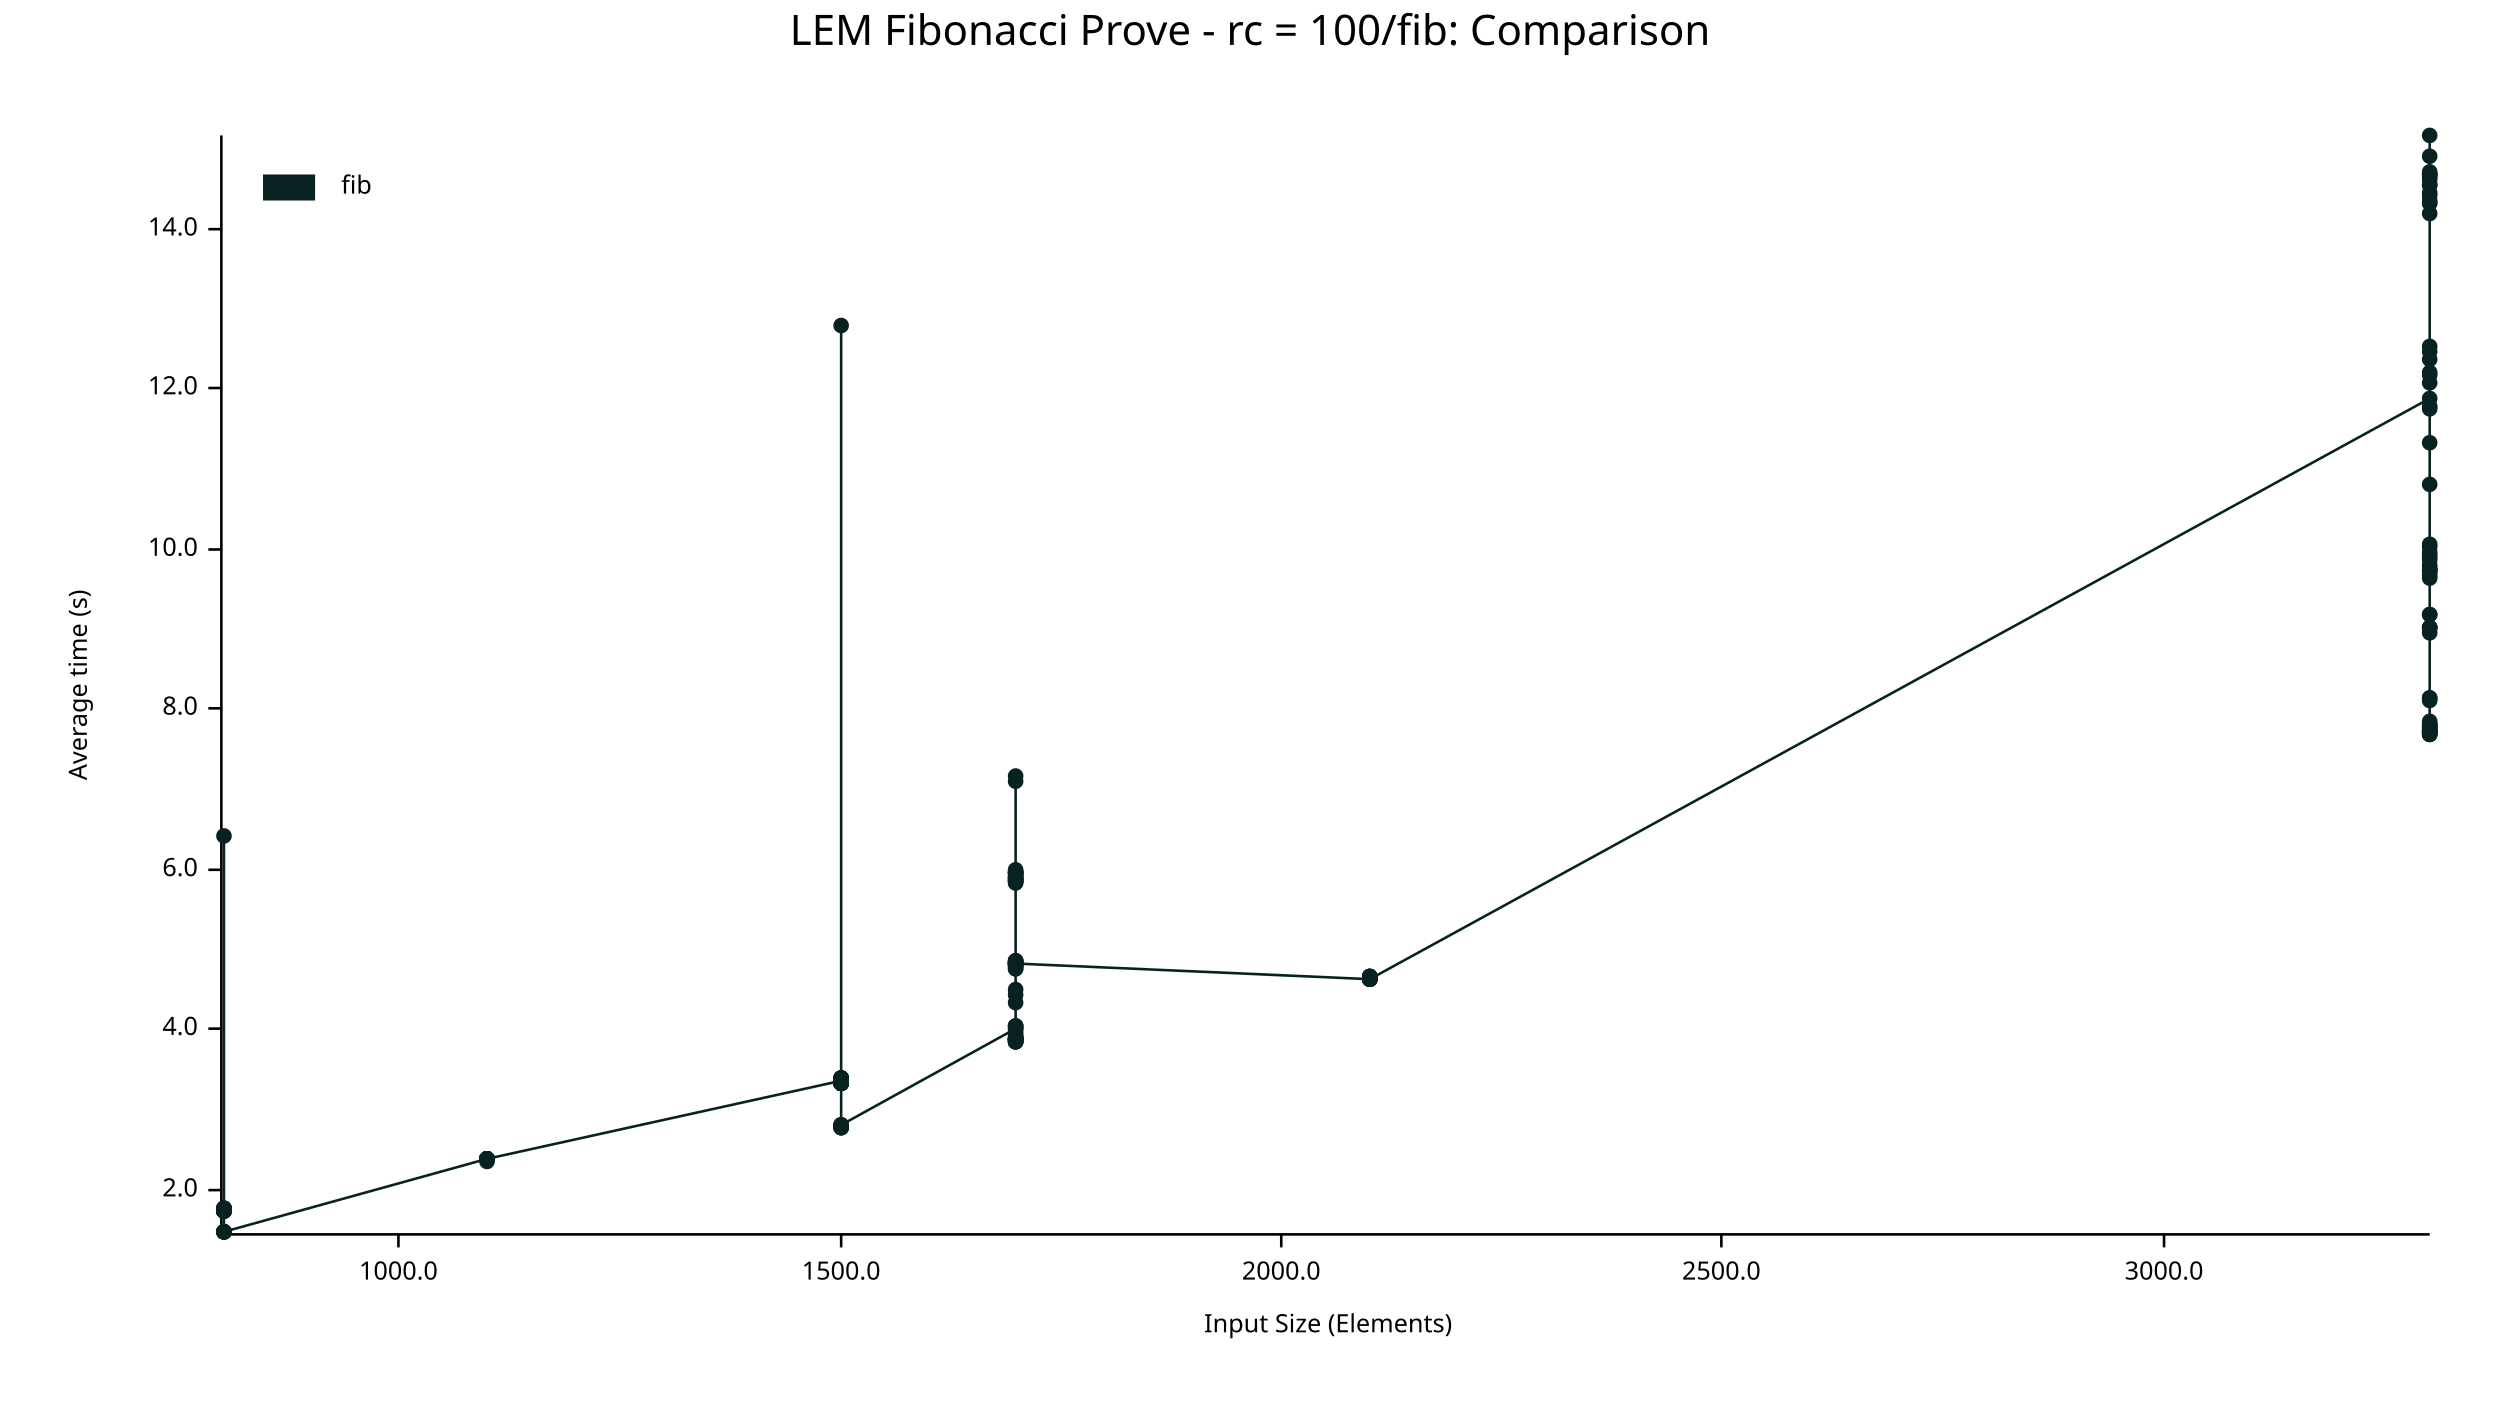
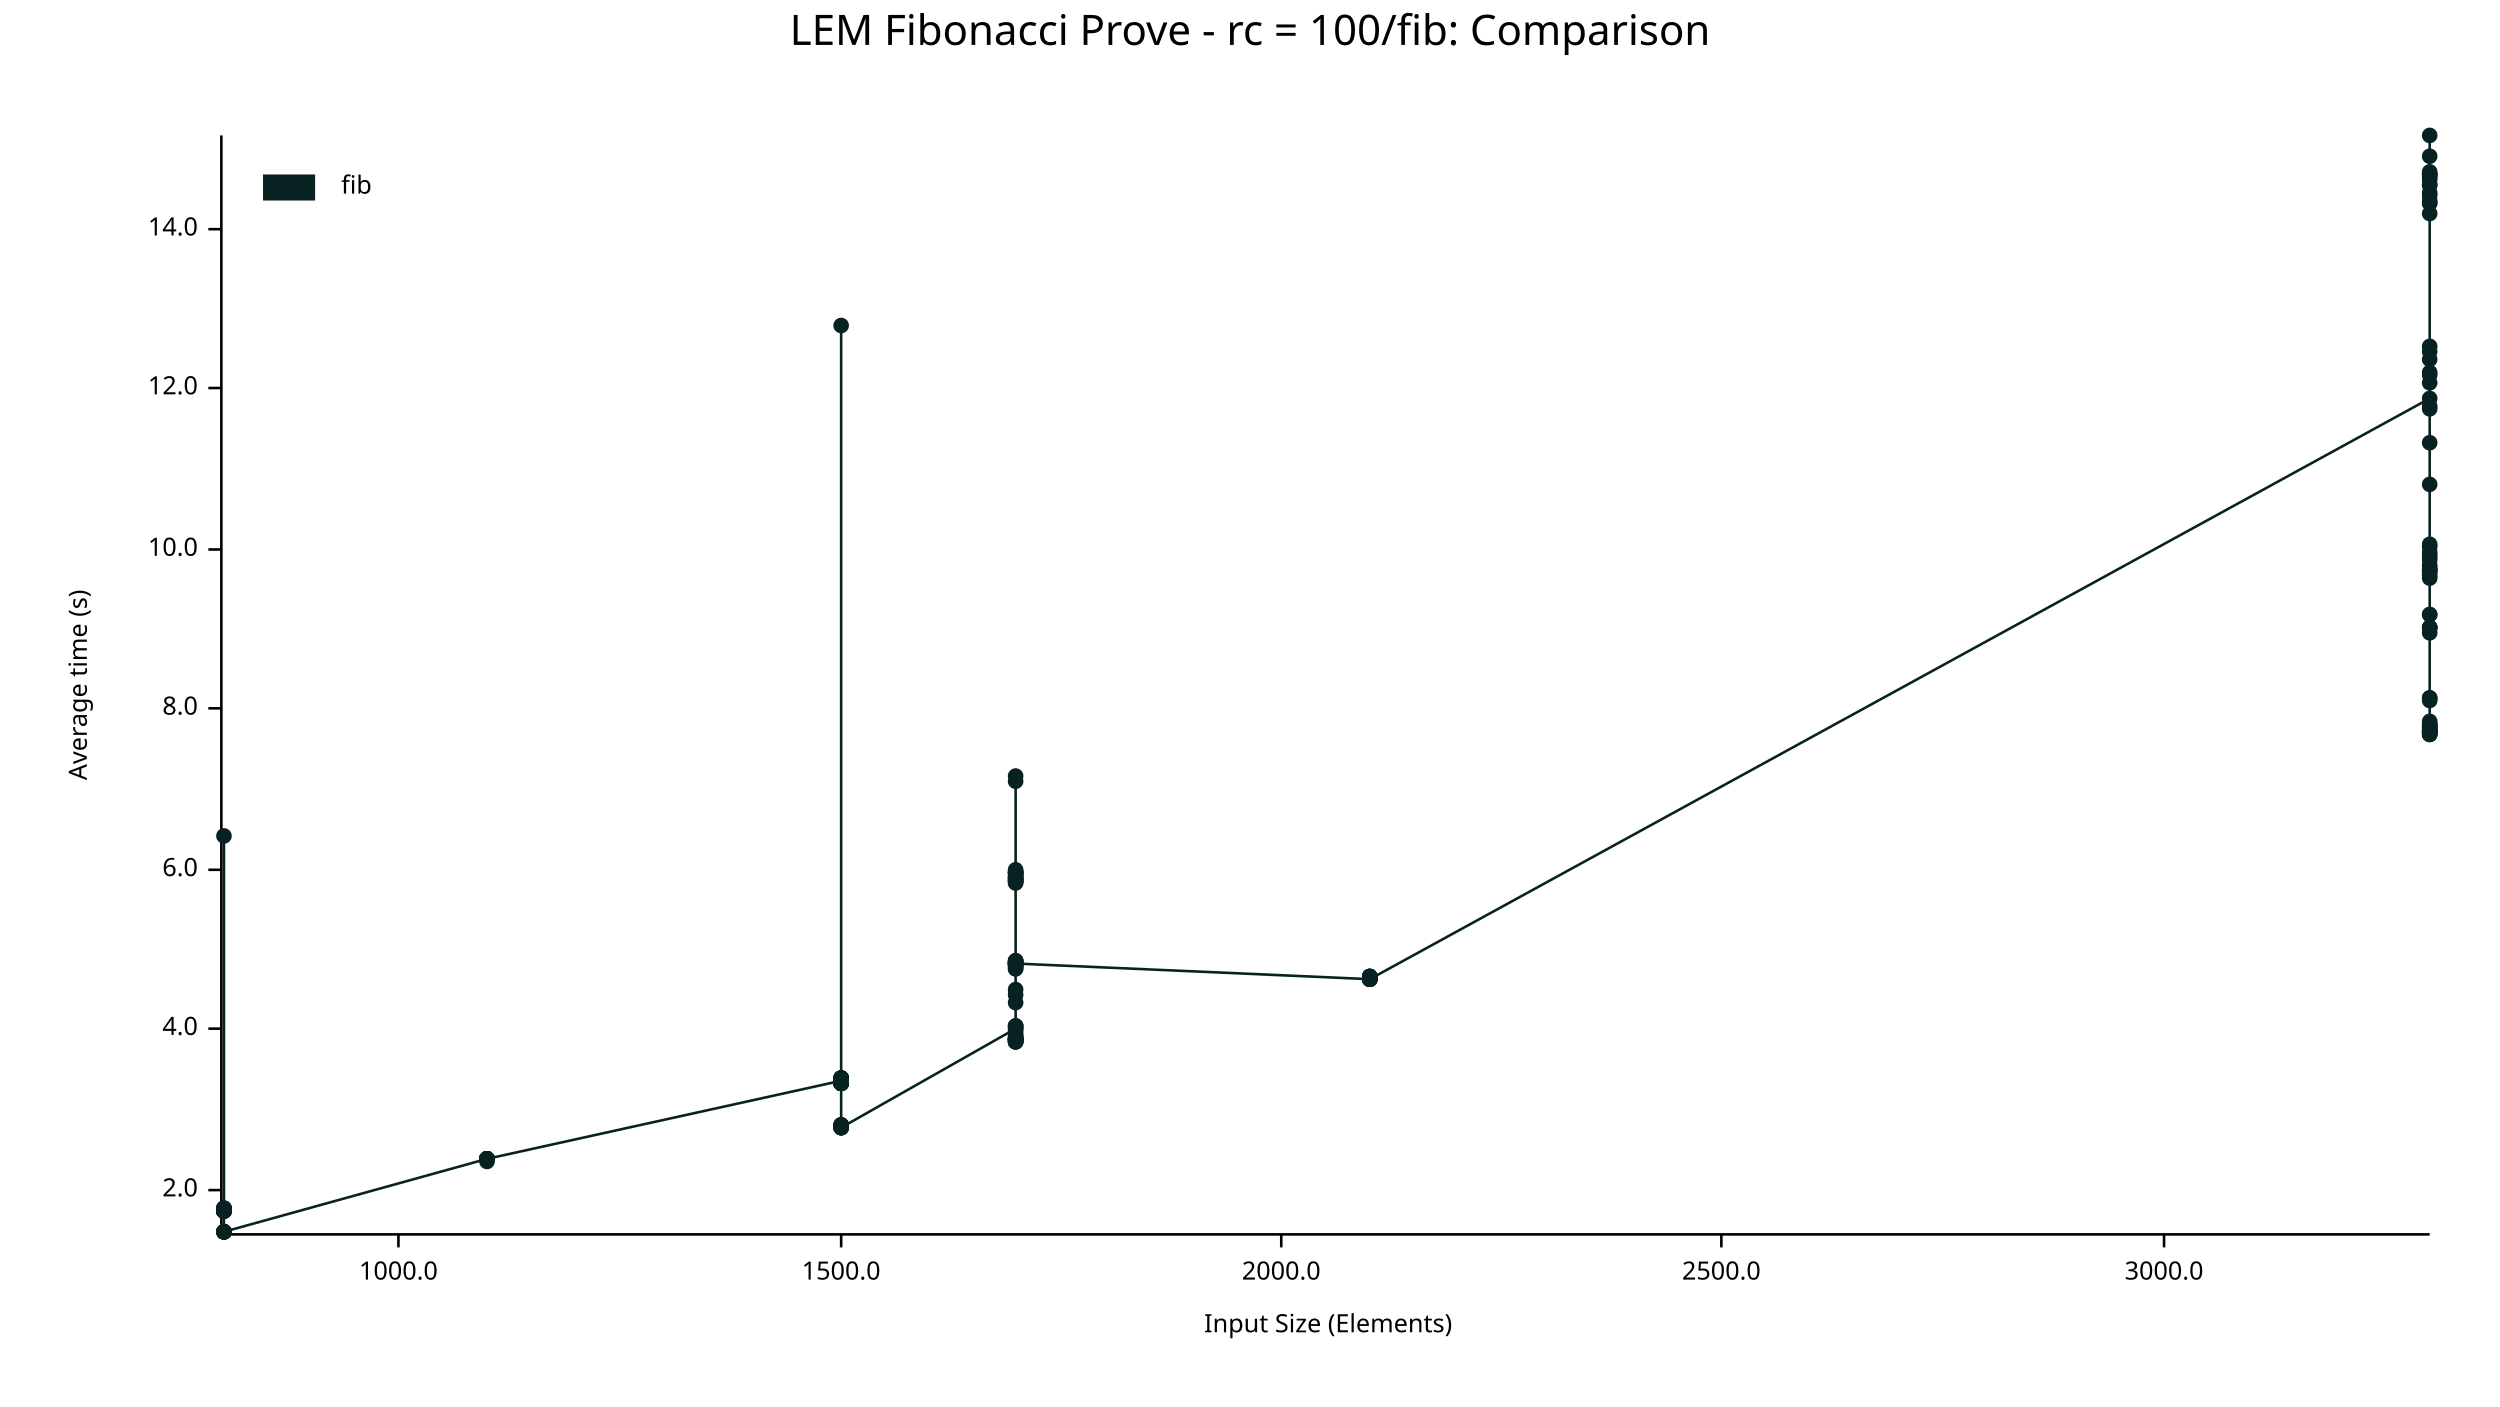
<svg xmlns="http://www.w3.org/2000/svg" width="960" height="540" viewBox="0 0 960 540">
  <text x="480" y="5" dy="0.76em" text-anchor="middle" font-family="sans-serif" font-size="16.129" opacity="1" fill="#000000">
LEM Fibonacci Prove - rc = 100/fib: Comparison
</text>
  <text x="26" y="263" dy="0.76em" text-anchor="middle" font-family="sans-serif" font-size="9.677" opacity="1" fill="#000000" transform="rotate(270, 26, 263)">
Average time (s)
</text>
  <text x="510" y="514" dy="-0.5ex" text-anchor="middle" font-family="sans-serif" font-size="9.677" opacity="1" fill="#000000">
Input Size (Elements)
</text>
  <polyline fill="none" opacity="1" stroke="#000000" stroke-width="1" points="85,52 85,473 " />
  <text x="76" y="457" dy="0.5ex" text-anchor="end" font-family="sans-serif" font-size="9.677" opacity="1" fill="#000000">
2.0
</text>
  <polyline fill="none" opacity="1" stroke="#000000" stroke-width="1" points="80,457 85,457 " />
  <text x="76" y="395" dy="0.5ex" text-anchor="end" font-family="sans-serif" font-size="9.677" opacity="1" fill="#000000">
4.0
</text>
  <polyline fill="none" opacity="1" stroke="#000000" stroke-width="1" points="80,395 85,395 " />
  <text x="76" y="334" dy="0.5ex" text-anchor="end" font-family="sans-serif" font-size="9.677" opacity="1" fill="#000000">
6.0
</text>
  <polyline fill="none" opacity="1" stroke="#000000" stroke-width="1" points="80,334 85,334 " />
  <text x="76" y="272" dy="0.5ex" text-anchor="end" font-family="sans-serif" font-size="9.677" opacity="1" fill="#000000">
8.0
</text>
  <polyline fill="none" opacity="1" stroke="#000000" stroke-width="1" points="80,272 85,272 " />
  <text x="76" y="211" dy="0.5ex" text-anchor="end" font-family="sans-serif" font-size="9.677" opacity="1" fill="#000000">
10.0
</text>
  <polyline fill="none" opacity="1" stroke="#000000" stroke-width="1" points="80,211 85,211 " />
  <text x="76" y="149" dy="0.5ex" text-anchor="end" font-family="sans-serif" font-size="9.677" opacity="1" fill="#000000">
12.0
</text>
  <polyline fill="none" opacity="1" stroke="#000000" stroke-width="1" points="80,149 85,149 " />
  <text x="76" y="88" dy="0.5ex" text-anchor="end" font-family="sans-serif" font-size="9.677" opacity="1" fill="#000000">
14.0
</text>
  <polyline fill="none" opacity="1" stroke="#000000" stroke-width="1" points="80,88 85,88 " />
  <polyline fill="none" opacity="1" stroke="#000000" stroke-width="1" points="86,474 933,474 " />
  <text x="153" y="484" dy="0.76em" text-anchor="middle" font-family="sans-serif" font-size="9.677" opacity="1" fill="#000000">
1000.0
</text>
  <polyline fill="none" opacity="1" stroke="#000000" stroke-width="1" points="153,474 153,479 " />
  <text x="323" y="484" dy="0.76em" text-anchor="middle" font-family="sans-serif" font-size="9.677" opacity="1" fill="#000000">
1500.0
</text>
  <polyline fill="none" opacity="1" stroke="#000000" stroke-width="1" points="323,474 323,479 " />
  <text x="492" y="484" dy="0.76em" text-anchor="middle" font-family="sans-serif" font-size="9.677" opacity="1" fill="#000000">
2000.0
</text>
  <polyline fill="none" opacity="1" stroke="#000000" stroke-width="1" points="492,474 492,479 " />
  <text x="661" y="484" dy="0.76em" text-anchor="middle" font-family="sans-serif" font-size="9.677" opacity="1" fill="#000000">
2500.0
</text>
  <polyline fill="none" opacity="1" stroke="#000000" stroke-width="1" points="661,474 661,479 " />
  <text x="831" y="484" dy="0.76em" text-anchor="middle" font-family="sans-serif" font-size="9.677" opacity="1" fill="#000000">
3000.0
</text>
  <polyline fill="none" opacity="1" stroke="#000000" stroke-width="1" points="831,474 831,479 " />
  <circle cx="86" cy="473" r="3" opacity="1" fill="#082222" stroke="none" stroke-width="1" />
  <circle cx="86" cy="464" r="3" opacity="1" fill="#082222" stroke="none" stroke-width="1" />
  <circle cx="86" cy="465" r="3" opacity="1" fill="#082222" stroke="none" stroke-width="1" />
  <circle cx="86" cy="465" r="3" opacity="1" fill="#082222" stroke="none" stroke-width="1" />
  <circle cx="86" cy="465" r="3" opacity="1" fill="#082222" stroke="none" stroke-width="1" />
  <circle cx="86" cy="464" r="3" opacity="1" fill="#082222" stroke="none" stroke-width="1" />
  <circle cx="86" cy="473" r="3" opacity="1" fill="#082222" stroke="none" stroke-width="1" />
  <circle cx="86" cy="465" r="3" opacity="1" fill="#082222" stroke="none" stroke-width="1" />
  <circle cx="86" cy="465" r="3" opacity="1" fill="#082222" stroke="none" stroke-width="1" />
  <circle cx="86" cy="465" r="3" opacity="1" fill="#082222" stroke="none" stroke-width="1" />
  <circle cx="86" cy="464" r="3" opacity="1" fill="#082222" stroke="none" stroke-width="1" />
  <circle cx="86" cy="465" r="3" opacity="1" fill="#082222" stroke="none" stroke-width="1" />
  <circle cx="86" cy="473" r="3" opacity="1" fill="#082222" stroke="none" stroke-width="1" />
  <circle cx="86" cy="465" r="3" opacity="1" fill="#082222" stroke="none" stroke-width="1" />
  <circle cx="86" cy="465" r="3" opacity="1" fill="#082222" stroke="none" stroke-width="1" />
  <circle cx="86" cy="465" r="3" opacity="1" fill="#082222" stroke="none" stroke-width="1" />
  <circle cx="86" cy="321" r="3" opacity="1" fill="#082222" stroke="none" stroke-width="1" />
+   <circle cx="86" cy="473" r="3" opacity="1" fill="#082222" stroke="none" stroke-width="1" />
  <circle cx="86" cy="465" r="3" opacity="1" fill="#082222" stroke="none" stroke-width="1" />
  <circle cx="86" cy="465" r="3" opacity="1" fill="#082222" stroke="none" stroke-width="1" />
  <circle cx="86" cy="465" r="3" opacity="1" fill="#082222" stroke="none" stroke-width="1" />
  <circle cx="86" cy="465" r="3" opacity="1" fill="#082222" stroke="none" stroke-width="1" />
  <circle cx="86" cy="473" r="3" opacity="1" fill="#082222" stroke="none" stroke-width="1" />
  <circle cx="86" cy="464" r="3" opacity="1" fill="#082222" stroke="none" stroke-width="1" />
  <circle cx="86" cy="473" r="3" opacity="1" fill="#082222" stroke="none" stroke-width="1" />
  <circle cx="86" cy="465" r="3" opacity="1" fill="#082222" stroke="none" stroke-width="1" />
  <circle cx="86" cy="465" r="3" opacity="1" fill="#082222" stroke="none" stroke-width="1" />
  <circle cx="86" cy="465" r="3" opacity="1" fill="#082222" stroke="none" stroke-width="1" />
  <circle cx="86" cy="465" r="3" opacity="1" fill="#082222" stroke="none" stroke-width="1" />
  <circle cx="86" cy="465" r="3" opacity="1" fill="#082222" stroke="none" stroke-width="1" />
  <circle cx="86" cy="464" r="3" opacity="1" fill="#082222" stroke="none" stroke-width="1" />
  <circle cx="86" cy="465" r="3" opacity="1" fill="#082222" stroke="none" stroke-width="1" />
  <circle cx="86" cy="473" r="3" opacity="1" fill="#082222" stroke="none" stroke-width="1" />
  <circle cx="86" cy="465" r="3" opacity="1" fill="#082222" stroke="none" stroke-width="1" />
  <circle cx="86" cy="465" r="3" opacity="1" fill="#082222" stroke="none" stroke-width="1" />
  <circle cx="86" cy="473" r="3" opacity="1" fill="#082222" stroke="none" stroke-width="1" />
  <circle cx="86" cy="465" r="3" opacity="1" fill="#082222" stroke="none" stroke-width="1" />
  <circle cx="86" cy="473" r="3" opacity="1" fill="#082222" stroke="none" stroke-width="1" />
  <circle cx="187" cy="445" r="3" opacity="1" fill="#082222" stroke="none" stroke-width="1" />
  <circle cx="187" cy="445" r="3" opacity="1" fill="#082222" stroke="none" stroke-width="1" />
  <circle cx="187" cy="445" r="3" opacity="1" fill="#082222" stroke="none" stroke-width="1" />
  <circle cx="187" cy="445" r="3" opacity="1" fill="#082222" stroke="none" stroke-width="1" />
  <circle cx="187" cy="445" r="3" opacity="1" fill="#082222" stroke="none" stroke-width="1" />
  <circle cx="187" cy="445" r="3" opacity="1" fill="#082222" stroke="none" stroke-width="1" />
  <circle cx="187" cy="446" r="3" opacity="1" fill="#082222" stroke="none" stroke-width="1" />
  <circle cx="187" cy="445" r="3" opacity="1" fill="#082222" stroke="none" stroke-width="1" />
  <circle cx="187" cy="445" r="3" opacity="1" fill="#082222" stroke="none" stroke-width="1" />
  <circle cx="187" cy="445" r="3" opacity="1" fill="#082222" stroke="none" stroke-width="1" />
  <circle cx="187" cy="445" r="3" opacity="1" fill="#082222" stroke="none" stroke-width="1" />
  <circle cx="187" cy="445" r="3" opacity="1" fill="#082222" stroke="none" stroke-width="1" />
  <circle cx="187" cy="445" r="3" opacity="1" fill="#082222" stroke="none" stroke-width="1" />
  <circle cx="187" cy="445" r="3" opacity="1" fill="#082222" stroke="none" stroke-width="1" />
  <circle cx="187" cy="445" r="3" opacity="1" fill="#082222" stroke="none" stroke-width="1" />
  <circle cx="187" cy="445" r="3" opacity="1" fill="#082222" stroke="none" stroke-width="1" />
  <circle cx="323" cy="415" r="3" opacity="1" fill="#082222" stroke="none" stroke-width="1" />
  <circle cx="323" cy="415" r="3" opacity="1" fill="#082222" stroke="none" stroke-width="1" />
  <circle cx="323" cy="416" r="3" opacity="1" fill="#082222" stroke="none" stroke-width="1" />
  <circle cx="323" cy="433" r="3" opacity="1" fill="#082222" stroke="none" stroke-width="1" />
  <circle cx="323" cy="416" r="3" opacity="1" fill="#082222" stroke="none" stroke-width="1" />
  <circle cx="323" cy="416" r="3" opacity="1" fill="#082222" stroke="none" stroke-width="1" />
  <circle cx="323" cy="432" r="3" opacity="1" fill="#082222" stroke="none" stroke-width="1" />
  <circle cx="323" cy="416" r="3" opacity="1" fill="#082222" stroke="none" stroke-width="1" />
  <circle cx="323" cy="432" r="3" opacity="1" fill="#082222" stroke="none" stroke-width="1" />
+   <circle cx="323" cy="432" r="3" opacity="1" fill="#082222" stroke="none" stroke-width="1" />
  <circle cx="323" cy="415" r="3" opacity="1" fill="#082222" stroke="none" stroke-width="1" />
  <circle cx="323" cy="414" r="3" opacity="1" fill="#082222" stroke="none" stroke-width="1" />
  <circle cx="323" cy="414" r="3" opacity="1" fill="#082222" stroke="none" stroke-width="1" />
  <circle cx="323" cy="125" r="3" opacity="1" fill="#082222" stroke="none" stroke-width="1" />
  <circle cx="323" cy="416" r="3" opacity="1" fill="#082222" stroke="none" stroke-width="1" />
  <circle cx="323" cy="433" r="3" opacity="1" fill="#082222" stroke="none" stroke-width="1" />
  <circle cx="323" cy="433" r="3" opacity="1" fill="#082222" stroke="none" stroke-width="1" />
  <circle cx="323" cy="432" r="3" opacity="1" fill="#082222" stroke="none" stroke-width="1" />
  <circle cx="323" cy="415" r="3" opacity="1" fill="#082222" stroke="none" stroke-width="1" />
  <circle cx="323" cy="416" r="3" opacity="1" fill="#082222" stroke="none" stroke-width="1" />
  <circle cx="323" cy="414" r="3" opacity="1" fill="#082222" stroke="none" stroke-width="1" />
  <circle cx="323" cy="415" r="3" opacity="1" fill="#082222" stroke="none" stroke-width="1" />
  <circle cx="323" cy="414" r="3" opacity="1" fill="#082222" stroke="none" stroke-width="1" />
  <circle cx="323" cy="415" r="3" opacity="1" fill="#082222" stroke="none" stroke-width="1" />
  <circle cx="323" cy="414" r="3" opacity="1" fill="#082222" stroke="none" stroke-width="1" />
  <circle cx="323" cy="433" r="3" opacity="1" fill="#082222" stroke="none" stroke-width="1" />
  <circle cx="323" cy="416" r="3" opacity="1" fill="#082222" stroke="none" stroke-width="1" />
  <circle cx="323" cy="416" r="3" opacity="1" fill="#082222" stroke="none" stroke-width="1" />
  <circle cx="323" cy="415" r="3" opacity="1" fill="#082222" stroke="none" stroke-width="1" />
  <circle cx="323" cy="416" r="3" opacity="1" fill="#082222" stroke="none" stroke-width="1" />
  <circle cx="323" cy="414" r="3" opacity="1" fill="#082222" stroke="none" stroke-width="1" />
  <circle cx="323" cy="414" r="3" opacity="1" fill="#082222" stroke="none" stroke-width="1" />
  <circle cx="323" cy="415" r="3" opacity="1" fill="#082222" stroke="none" stroke-width="1" />
  <circle cx="323" cy="415" r="3" opacity="1" fill="#082222" stroke="none" stroke-width="1" />
  <circle cx="323" cy="415" r="3" opacity="1" fill="#082222" stroke="none" stroke-width="1" />
  <circle cx="323" cy="415" r="3" opacity="1" fill="#082222" stroke="none" stroke-width="1" />
  <circle cx="323" cy="416" r="3" opacity="1" fill="#082222" stroke="none" stroke-width="1" />
-   <circle cx="323" cy="432" r="3" opacity="1" fill="#082222" stroke="none" stroke-width="1" />
+   <circle cx="323" cy="433" r="3" opacity="1" fill="#082222" stroke="none" stroke-width="1" />
  <circle cx="390" cy="395" r="3" opacity="1" fill="#082222" stroke="none" stroke-width="1" />
  <circle cx="390" cy="370" r="3" opacity="1" fill="#082222" stroke="none" stroke-width="1" />
  <circle cx="390" cy="399" r="3" opacity="1" fill="#082222" stroke="none" stroke-width="1" />
  <circle cx="390" cy="369" r="3" opacity="1" fill="#082222" stroke="none" stroke-width="1" />
  <circle cx="390" cy="372" r="3" opacity="1" fill="#082222" stroke="none" stroke-width="1" />
  <circle cx="390" cy="338" r="3" opacity="1" fill="#082222" stroke="none" stroke-width="1" />
  <circle cx="390" cy="335" r="3" opacity="1" fill="#082222" stroke="none" stroke-width="1" />
  <circle cx="390" cy="335" r="3" opacity="1" fill="#082222" stroke="none" stroke-width="1" />
  <circle cx="390" cy="370" r="3" opacity="1" fill="#082222" stroke="none" stroke-width="1" />
  <circle cx="390" cy="400" r="3" opacity="1" fill="#082222" stroke="none" stroke-width="1" />
  <circle cx="390" cy="338" r="3" opacity="1" fill="#082222" stroke="none" stroke-width="1" />
  <circle cx="390" cy="335" r="3" opacity="1" fill="#082222" stroke="none" stroke-width="1" />
  <circle cx="390" cy="337" r="3" opacity="1" fill="#082222" stroke="none" stroke-width="1" />
  <circle cx="390" cy="338" r="3" opacity="1" fill="#082222" stroke="none" stroke-width="1" />
  <circle cx="390" cy="399" r="3" opacity="1" fill="#082222" stroke="none" stroke-width="1" />
  <circle cx="390" cy="385" r="3" opacity="1" fill="#082222" stroke="none" stroke-width="1" />
  <circle cx="390" cy="339" r="3" opacity="1" fill="#082222" stroke="none" stroke-width="1" />
  <circle cx="390" cy="369" r="3" opacity="1" fill="#082222" stroke="none" stroke-width="1" />
  <circle cx="390" cy="399" r="3" opacity="1" fill="#082222" stroke="none" stroke-width="1" />
  <circle cx="390" cy="380" r="3" opacity="1" fill="#082222" stroke="none" stroke-width="1" />
  <circle cx="390" cy="371" r="3" opacity="1" fill="#082222" stroke="none" stroke-width="1" />
  <circle cx="390" cy="337" r="3" opacity="1" fill="#082222" stroke="none" stroke-width="1" />
  <circle cx="390" cy="400" r="3" opacity="1" fill="#082222" stroke="none" stroke-width="1" />
  <circle cx="390" cy="400" r="3" opacity="1" fill="#082222" stroke="none" stroke-width="1" />
  <circle cx="390" cy="336" r="3" opacity="1" fill="#082222" stroke="none" stroke-width="1" />
  <circle cx="390" cy="370" r="3" opacity="1" fill="#082222" stroke="none" stroke-width="1" />
  <circle cx="390" cy="369" r="3" opacity="1" fill="#082222" stroke="none" stroke-width="1" />
  <circle cx="390" cy="370" r="3" opacity="1" fill="#082222" stroke="none" stroke-width="1" />
  <circle cx="390" cy="399" r="3" opacity="1" fill="#082222" stroke="none" stroke-width="1" />
  <circle cx="390" cy="399" r="3" opacity="1" fill="#082222" stroke="none" stroke-width="1" />
  <circle cx="390" cy="399" r="3" opacity="1" fill="#082222" stroke="none" stroke-width="1" />
  <circle cx="390" cy="370" r="3" opacity="1" fill="#082222" stroke="none" stroke-width="1" />
  <circle cx="390" cy="372" r="3" opacity="1" fill="#082222" stroke="none" stroke-width="1" />
  <circle cx="390" cy="399" r="3" opacity="1" fill="#082222" stroke="none" stroke-width="1" />
  <circle cx="390" cy="298" r="3" opacity="1" fill="#082222" stroke="none" stroke-width="1" />
  <circle cx="390" cy="398" r="3" opacity="1" fill="#082222" stroke="none" stroke-width="1" />
  <circle cx="390" cy="300" r="3" opacity="1" fill="#082222" stroke="none" stroke-width="1" />
  <circle cx="390" cy="394" r="3" opacity="1" fill="#082222" stroke="none" stroke-width="1" />
  <circle cx="390" cy="370" r="3" opacity="1" fill="#082222" stroke="none" stroke-width="1" />
  <circle cx="390" cy="337" r="3" opacity="1" fill="#082222" stroke="none" stroke-width="1" />
  <circle cx="390" cy="394" r="3" opacity="1" fill="#082222" stroke="none" stroke-width="1" />
  <circle cx="390" cy="337" r="3" opacity="1" fill="#082222" stroke="none" stroke-width="1" />
  <circle cx="390" cy="370" r="3" opacity="1" fill="#082222" stroke="none" stroke-width="1" />
  <circle cx="390" cy="399" r="3" opacity="1" fill="#082222" stroke="none" stroke-width="1" />
  <circle cx="390" cy="334" r="3" opacity="1" fill="#082222" stroke="none" stroke-width="1" />
  <circle cx="390" cy="338" r="3" opacity="1" fill="#082222" stroke="none" stroke-width="1" />
  <circle cx="390" cy="370" r="3" opacity="1" fill="#082222" stroke="none" stroke-width="1" />
  <circle cx="390" cy="335" r="3" opacity="1" fill="#082222" stroke="none" stroke-width="1" />
  <circle cx="390" cy="399" r="3" opacity="1" fill="#082222" stroke="none" stroke-width="1" />
  <circle cx="390" cy="370" r="3" opacity="1" fill="#082222" stroke="none" stroke-width="1" />
  <circle cx="390" cy="336" r="3" opacity="1" fill="#082222" stroke="none" stroke-width="1" />
  <circle cx="390" cy="335" r="3" opacity="1" fill="#082222" stroke="none" stroke-width="1" />
  <circle cx="390" cy="338" r="3" opacity="1" fill="#082222" stroke="none" stroke-width="1" />
  <circle cx="390" cy="396" r="3" opacity="1" fill="#082222" stroke="none" stroke-width="1" />
  <circle cx="390" cy="339" r="3" opacity="1" fill="#082222" stroke="none" stroke-width="1" />
  <circle cx="390" cy="400" r="3" opacity="1" fill="#082222" stroke="none" stroke-width="1" />
  <circle cx="390" cy="371" r="3" opacity="1" fill="#082222" stroke="none" stroke-width="1" />
  <circle cx="390" cy="399" r="3" opacity="1" fill="#082222" stroke="none" stroke-width="1" />
  <circle cx="390" cy="370" r="3" opacity="1" fill="#082222" stroke="none" stroke-width="1" />
  <circle cx="390" cy="398" r="3" opacity="1" fill="#082222" stroke="none" stroke-width="1" />
  <circle cx="390" cy="371" r="3" opacity="1" fill="#082222" stroke="none" stroke-width="1" />
  <circle cx="390" cy="397" r="3" opacity="1" fill="#082222" stroke="none" stroke-width="1" />
  <circle cx="390" cy="400" r="3" opacity="1" fill="#082222" stroke="none" stroke-width="1" />
  <circle cx="390" cy="395" r="3" opacity="1" fill="#082222" stroke="none" stroke-width="1" />
  <circle cx="390" cy="394" r="3" opacity="1" fill="#082222" stroke="none" stroke-width="1" />
  <circle cx="390" cy="399" r="3" opacity="1" fill="#082222" stroke="none" stroke-width="1" />
  <circle cx="390" cy="382" r="3" opacity="1" fill="#082222" stroke="none" stroke-width="1" />
  <circle cx="390" cy="400" r="3" opacity="1" fill="#082222" stroke="none" stroke-width="1" />
  <circle cx="390" cy="369" r="3" opacity="1" fill="#082222" stroke="none" stroke-width="1" />
  <circle cx="390" cy="370" r="3" opacity="1" fill="#082222" stroke="none" stroke-width="1" />
  <circle cx="526" cy="376" r="3" opacity="1" fill="#082222" stroke="none" stroke-width="1" />
  <circle cx="526" cy="376" r="3" opacity="1" fill="#082222" stroke="none" stroke-width="1" />
  <circle cx="526" cy="376" r="3" opacity="1" fill="#082222" stroke="none" stroke-width="1" />
  <circle cx="526" cy="376" r="3" opacity="1" fill="#082222" stroke="none" stroke-width="1" />
  <circle cx="526" cy="375" r="3" opacity="1" fill="#082222" stroke="none" stroke-width="1" />
  <circle cx="526" cy="375" r="3" opacity="1" fill="#082222" stroke="none" stroke-width="1" />
  <circle cx="526" cy="375" r="3" opacity="1" fill="#082222" stroke="none" stroke-width="1" />
  <circle cx="526" cy="376" r="3" opacity="1" fill="#082222" stroke="none" stroke-width="1" />
  <circle cx="526" cy="375" r="3" opacity="1" fill="#082222" stroke="none" stroke-width="1" />
  <circle cx="526" cy="375" r="3" opacity="1" fill="#082222" stroke="none" stroke-width="1" />
  <circle cx="526" cy="376" r="3" opacity="1" fill="#082222" stroke="none" stroke-width="1" />
  <circle cx="526" cy="375" r="3" opacity="1" fill="#082222" stroke="none" stroke-width="1" />
  <circle cx="526" cy="376" r="3" opacity="1" fill="#082222" stroke="none" stroke-width="1" />
  <circle cx="526" cy="375" r="3" opacity="1" fill="#082222" stroke="none" stroke-width="1" />
  <circle cx="526" cy="376" r="3" opacity="1" fill="#082222" stroke="none" stroke-width="1" />
  <circle cx="526" cy="376" r="3" opacity="1" fill="#082222" stroke="none" stroke-width="1" />
  <circle cx="933" cy="153" r="3" opacity="1" fill="#082222" stroke="none" stroke-width="1" />
  <circle cx="933" cy="241" r="3" opacity="1" fill="#082222" stroke="none" stroke-width="1" />
  <circle cx="933" cy="67" r="3" opacity="1" fill="#082222" stroke="none" stroke-width="1" />
  <circle cx="933" cy="281" r="3" opacity="1" fill="#082222" stroke="none" stroke-width="1" />
  <circle cx="933" cy="281" r="3" opacity="1" fill="#082222" stroke="none" stroke-width="1" />
  <circle cx="933" cy="241" r="3" opacity="1" fill="#082222" stroke="none" stroke-width="1" />
  <circle cx="933" cy="278" r="3" opacity="1" fill="#082222" stroke="none" stroke-width="1" />
  <circle cx="933" cy="279" r="3" opacity="1" fill="#082222" stroke="none" stroke-width="1" />
  <circle cx="933" cy="280" r="3" opacity="1" fill="#082222" stroke="none" stroke-width="1" />
  <circle cx="933" cy="219" r="3" opacity="1" fill="#082222" stroke="none" stroke-width="1" />
  <circle cx="933" cy="269" r="3" opacity="1" fill="#082222" stroke="none" stroke-width="1" />
  <circle cx="933" cy="135" r="3" opacity="1" fill="#082222" stroke="none" stroke-width="1" />
  <circle cx="933" cy="281" r="3" opacity="1" fill="#082222" stroke="none" stroke-width="1" />
  <circle cx="933" cy="219" r="3" opacity="1" fill="#082222" stroke="none" stroke-width="1" />
  <circle cx="933" cy="214" r="3" opacity="1" fill="#082222" stroke="none" stroke-width="1" />
  <circle cx="933" cy="243" r="3" opacity="1" fill="#082222" stroke="none" stroke-width="1" />
  <circle cx="933" cy="212" r="3" opacity="1" fill="#082222" stroke="none" stroke-width="1" />
  <circle cx="933" cy="280" r="3" opacity="1" fill="#082222" stroke="none" stroke-width="1" />
  <circle cx="933" cy="78" r="3" opacity="1" fill="#082222" stroke="none" stroke-width="1" />
  <circle cx="933" cy="209" r="3" opacity="1" fill="#082222" stroke="none" stroke-width="1" />
  <circle cx="933" cy="236" r="3" opacity="1" fill="#082222" stroke="none" stroke-width="1" />
  <circle cx="933" cy="133" r="3" opacity="1" fill="#082222" stroke="none" stroke-width="1" />
  <circle cx="933" cy="69" r="3" opacity="1" fill="#082222" stroke="none" stroke-width="1" />
  <circle cx="933" cy="52" r="3" opacity="1" fill="#082222" stroke="none" stroke-width="1" />
  <circle cx="933" cy="74" r="3" opacity="1" fill="#082222" stroke="none" stroke-width="1" />
  <circle cx="933" cy="282" r="3" opacity="1" fill="#082222" stroke="none" stroke-width="1" />
  <circle cx="933" cy="221" r="3" opacity="1" fill="#082222" stroke="none" stroke-width="1" />
  <circle cx="933" cy="268" r="3" opacity="1" fill="#082222" stroke="none" stroke-width="1" />
  <circle cx="933" cy="82" r="3" opacity="1" fill="#082222" stroke="none" stroke-width="1" />
  <circle cx="933" cy="281" r="3" opacity="1" fill="#082222" stroke="none" stroke-width="1" />
  <circle cx="933" cy="77" r="3" opacity="1" fill="#082222" stroke="none" stroke-width="1" />
  <circle cx="933" cy="66" r="3" opacity="1" fill="#082222" stroke="none" stroke-width="1" />
  <circle cx="933" cy="157" r="3" opacity="1" fill="#082222" stroke="none" stroke-width="1" />
  <circle cx="933" cy="282" r="3" opacity="1" fill="#082222" stroke="none" stroke-width="1" />
  <circle cx="933" cy="147" r="3" opacity="1" fill="#082222" stroke="none" stroke-width="1" />
  <circle cx="933" cy="218" r="3" opacity="1" fill="#082222" stroke="none" stroke-width="1" />
  <circle cx="933" cy="217" r="3" opacity="1" fill="#082222" stroke="none" stroke-width="1" />
  <circle cx="933" cy="241" r="3" opacity="1" fill="#082222" stroke="none" stroke-width="1" />
  <circle cx="933" cy="279" r="3" opacity="1" fill="#082222" stroke="none" stroke-width="1" />
  <circle cx="933" cy="277" r="3" opacity="1" fill="#082222" stroke="none" stroke-width="1" />
  <circle cx="933" cy="170" r="3" opacity="1" fill="#082222" stroke="none" stroke-width="1" />
  <circle cx="933" cy="75" r="3" opacity="1" fill="#082222" stroke="none" stroke-width="1" />
  <circle cx="933" cy="279" r="3" opacity="1" fill="#082222" stroke="none" stroke-width="1" />
  <circle cx="933" cy="213" r="3" opacity="1" fill="#082222" stroke="none" stroke-width="1" />
  <circle cx="933" cy="143" r="3" opacity="1" fill="#082222" stroke="none" stroke-width="1" />
  <circle cx="933" cy="67" r="3" opacity="1" fill="#082222" stroke="none" stroke-width="1" />
  <circle cx="933" cy="219" r="3" opacity="1" fill="#082222" stroke="none" stroke-width="1" />
  <circle cx="933" cy="241" r="3" opacity="1" fill="#082222" stroke="none" stroke-width="1" />
  <circle cx="933" cy="67" r="3" opacity="1" fill="#082222" stroke="none" stroke-width="1" />
  <circle cx="933" cy="278" r="3" opacity="1" fill="#082222" stroke="none" stroke-width="1" />
  <circle cx="933" cy="268" r="3" opacity="1" fill="#082222" stroke="none" stroke-width="1" />
  <circle cx="933" cy="71" r="3" opacity="1" fill="#082222" stroke="none" stroke-width="1" />
  <circle cx="933" cy="156" r="3" opacity="1" fill="#082222" stroke="none" stroke-width="1" />
  <circle cx="933" cy="71" r="3" opacity="1" fill="#082222" stroke="none" stroke-width="1" />
  <circle cx="933" cy="281" r="3" opacity="1" fill="#082222" stroke="none" stroke-width="1" />
  <circle cx="933" cy="281" r="3" opacity="1" fill="#082222" stroke="none" stroke-width="1" />
  <circle cx="933" cy="78" r="3" opacity="1" fill="#082222" stroke="none" stroke-width="1" />
  <circle cx="933" cy="215" r="3" opacity="1" fill="#082222" stroke="none" stroke-width="1" />
  <circle cx="933" cy="186" r="3" opacity="1" fill="#082222" stroke="none" stroke-width="1" />
  <circle cx="933" cy="280" r="3" opacity="1" fill="#082222" stroke="none" stroke-width="1" />
  <circle cx="933" cy="220" r="3" opacity="1" fill="#082222" stroke="none" stroke-width="1" />
  <circle cx="933" cy="282" r="3" opacity="1" fill="#082222" stroke="none" stroke-width="1" />
  <circle cx="933" cy="236" r="3" opacity="1" fill="#082222" stroke="none" stroke-width="1" />
  <circle cx="933" cy="68" r="3" opacity="1" fill="#082222" stroke="none" stroke-width="1" />
  <circle cx="933" cy="138" r="3" opacity="1" fill="#082222" stroke="none" stroke-width="1" />
  <circle cx="933" cy="210" r="3" opacity="1" fill="#082222" stroke="none" stroke-width="1" />
  <circle cx="933" cy="281" r="3" opacity="1" fill="#082222" stroke="none" stroke-width="1" />
  <circle cx="933" cy="144" r="3" opacity="1" fill="#082222" stroke="none" stroke-width="1" />
  <circle cx="933" cy="222" r="3" opacity="1" fill="#082222" stroke="none" stroke-width="1" />
  <circle cx="933" cy="60" r="3" opacity="1" fill="#082222" stroke="none" stroke-width="1" />
-   <polyline fill="none" opacity="1" stroke="#082222" stroke-width="1" points="86,473 86,464 86,465 86,465 86,465 86,464 86,473 86,465 86,465 86,465 86,464 86,465 86,473 86,465 86,465 86,465 86,321 86,465 86,465 86,465 86,465 86,473 86,464 86,473 86,465 86,465 86,465 86,465 86,465 86,464 86,465 86,473 86,465 86,465 86,473 86,465 86,473 187,445 187,445 187,445 187,445 187,445 187,445 187,446 187,445 187,445 187,445 187,445 187,445 187,445 187,445 187,445 187,445 323,415 323,415 323,416 323,433 323,416 323,416 323,432 323,416 323,432 323,415 323,414 323,414 323,125 323,416 323,433 323,433 323,432 323,415 323,416 323,414 323,415 323,414 323,415 323,414 323,433 323,416 323,416 323,415 323,416 323,414 323,414 323,415 323,415 323,415 323,415 323,416 323,432 390,395 390,370 390,399 390,369 390,372 390,338 390,335 390,335 390,370 390,400 390,338 390,335 390,337 390,338 390,399 390,385 390,339 390,369 390,399 390,380 390,371 390,337 390,400 390,400 390,336 390,370 390,369 390,370 390,399 390,399 390,399 390,370 390,372 390,399 390,298 390,398 390,300 390,394 390,370 390,337 390,394 390,337 390,370 390,399 390,334 390,338 390,370 390,335 390,399 390,370 390,336 390,335 390,338 390,396 390,339 390,400 390,371 390,399 390,370 390,398 390,371 390,397 390,400 390,395 390,394 390,399 390,382 390,400 390,369 390,370 526,376 526,376 526,376 526,376 526,375 526,375 526,375 526,376 526,375 526,375 526,376 526,375 526,376 526,375 526,376 526,376 933,153 933,241 933,67 933,281 933,281 933,241 933,278 933,279 933,280 933,219 933,269 933,135 933,281 933,219 933,214 933,243 933,212 933,280 933,78 933,209 933,236 933,133 933,69 933,52 933,74 933,282 933,221 933,268 933,82 933,281 933,77 933,66 933,157 933,282 933,147 933,218 933,217 933,241 933,279 933,277 933,170 933,75 933,279 933,213 933,143 933,67 933,219 933,241 933,67 933,278 933,268 933,71 933,156 933,71 933,281 933,281 933,78 933,215 933,186 933,280 933,220 933,282 933,236 933,68 933,138 933,210 933,281 933,144 933,222 933,60 " />
+   <polyline fill="none" opacity="1" stroke="#082222" stroke-width="1" points="86,473 86,464 86,465 86,465 86,465 86,464 86,473 86,465 86,465 86,465 86,464 86,465 86,473 86,465 86,465 86,465 86,321 86,473 86,465 86,465 86,465 86,465 86,473 86,464 86,473 86,465 86,465 86,465 86,465 86,465 86,464 86,465 86,473 86,465 86,465 86,473 86,465 86,473 187,445 187,445 187,445 187,445 187,445 187,445 187,446 187,445 187,445 187,445 187,445 187,445 187,445 187,445 187,445 187,445 323,415 323,415 323,416 323,433 323,416 323,416 323,432 323,416 323,432 323,432 323,415 323,414 323,414 323,125 323,416 323,433 323,433 323,432 323,415 323,416 323,414 323,415 323,414 323,415 323,414 323,433 323,416 323,416 323,415 323,416 323,414 323,414 323,415 323,415 323,415 323,415 323,416 323,433 390,395 390,370 390,399 390,369 390,372 390,338 390,335 390,335 390,370 390,400 390,338 390,335 390,337 390,338 390,399 390,385 390,339 390,369 390,399 390,380 390,371 390,337 390,400 390,400 390,336 390,370 390,369 390,370 390,399 390,399 390,399 390,370 390,372 390,399 390,298 390,398 390,300 390,394 390,370 390,337 390,394 390,337 390,370 390,399 390,334 390,338 390,370 390,335 390,399 390,370 390,336 390,335 390,338 390,396 390,339 390,400 390,371 390,399 390,370 390,398 390,371 390,397 390,400 390,395 390,394 390,399 390,382 390,400 390,369 390,370 526,376 526,376 526,376 526,376 526,375 526,375 526,375 526,376 526,375 526,375 526,376 526,375 526,376 526,375 526,376 526,376 933,153 933,241 933,67 933,281 933,281 933,241 933,278 933,279 933,280 933,219 933,269 933,135 933,281 933,219 933,214 933,243 933,212 933,280 933,78 933,209 933,236 933,133 933,69 933,52 933,74 933,282 933,221 933,268 933,82 933,281 933,77 933,66 933,157 933,282 933,147 933,218 933,217 933,241 933,279 933,277 933,170 933,75 933,279 933,213 933,143 933,67 933,219 933,241 933,67 933,278 933,268 933,71 933,156 933,71 933,281 933,281 933,78 933,215 933,186 933,280 933,220 933,282 933,236 933,68 933,138 933,210 933,281 933,144 933,222 933,60 " />
  <text x="131" y="67" dy="0.76em" text-anchor="start" font-family="sans-serif" font-size="9.677" opacity="1" fill="#000000">
fib
</text>
  <rect x="101" y="67" width="20" height="10" opacity="1" fill="#082222" stroke="none" />
</svg>
